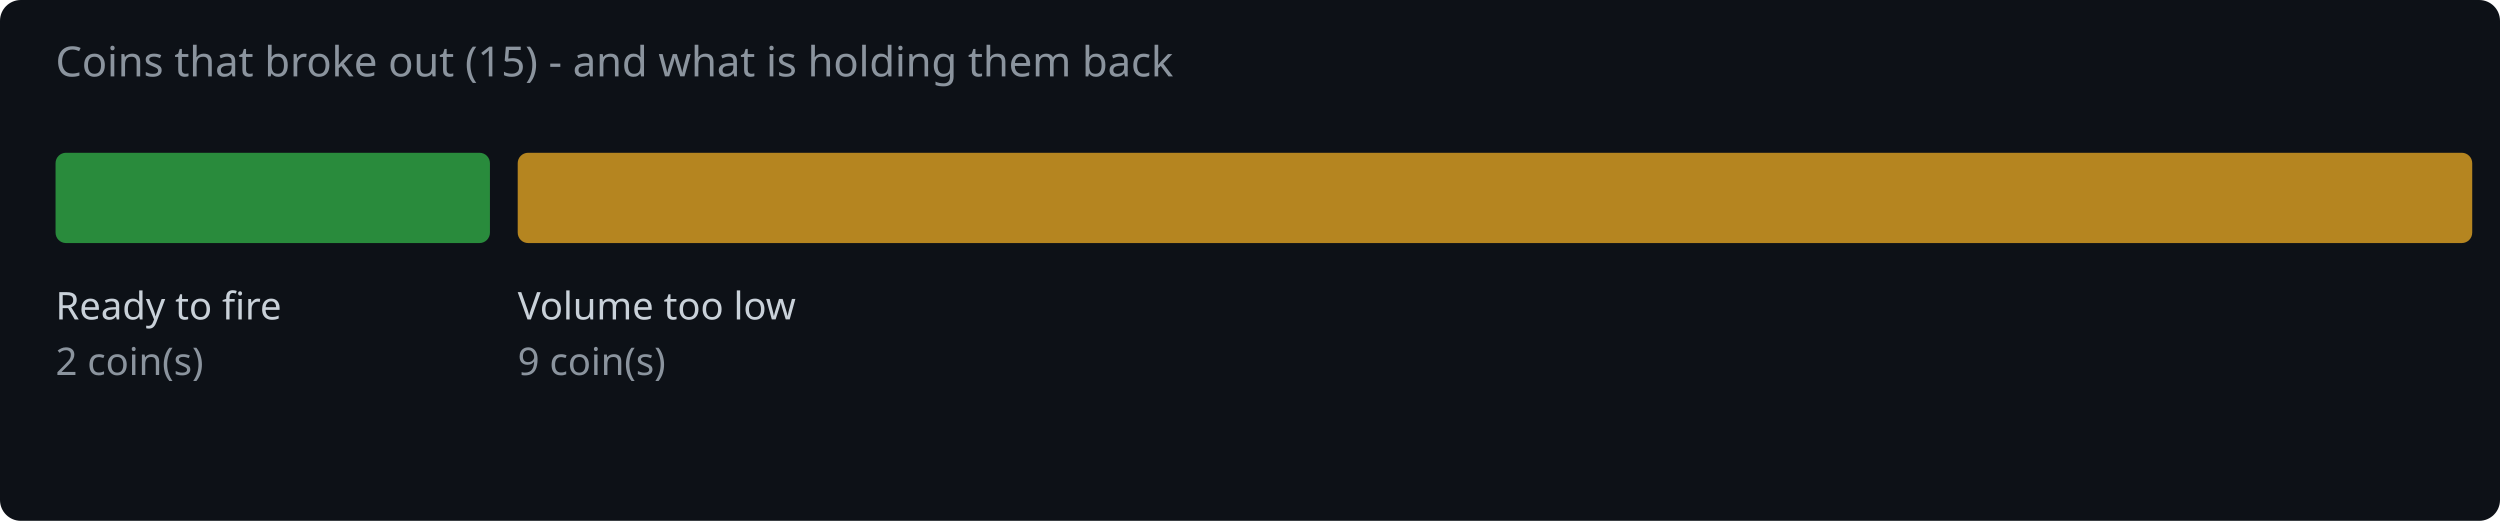
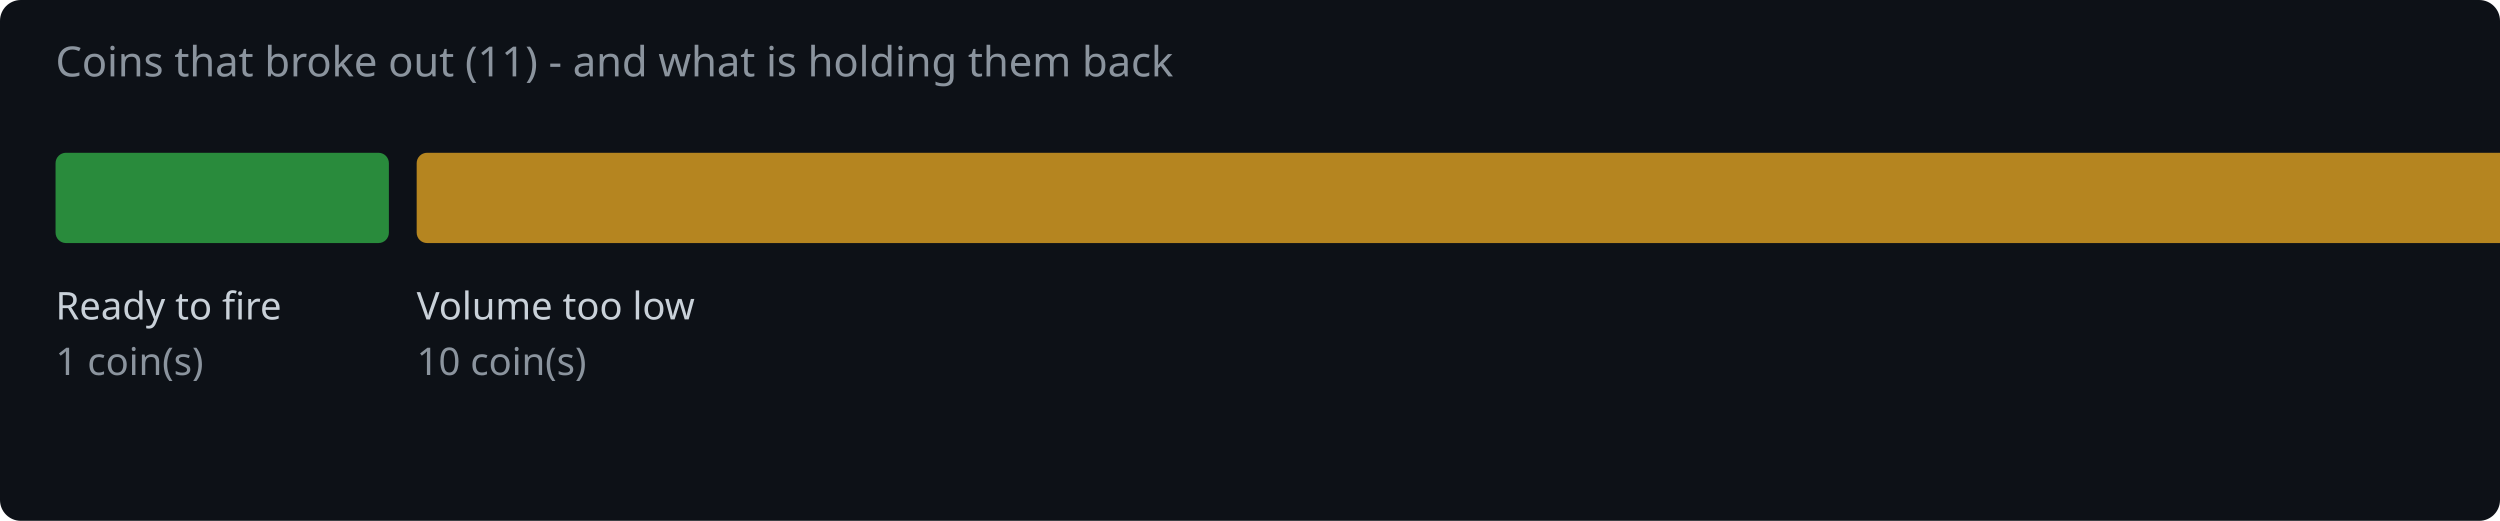
<svg xmlns="http://www.w3.org/2000/svg" width="720" height="150" viewBox="0 0 720 150">
  <rect width="720" height="150" fill="#0d1117" rx="6" />
-   <text x="16" y="22" fill="#8b949e" font-family="system-ui,sans-serif" font-size="12">Coins that broke out (15) - and what is holding them back</text>
-   <rect x="16.0" y="44" width="125.1" height="26" rx="3" fill="#2ea043" opacity="0.85" />
+   <text x="16" y="22" fill="#8b949e" font-family="system-ui,sans-serif" font-size="12">Coins that broke out (11) - and what is holding them back</text>
+   <rect x="16.0" y="44" width="96.0" height="26" rx="3" fill="#2ea043" opacity="0.85" />
  <text x="16.0" y="92" fill="#c9d1d9" font-family="system-ui,sans-serif" font-size="11">Ready to fire</text>
-   <text x="16.0" y="108" fill="#8b949e" font-family="system-ui,sans-serif" font-size="11">2 coin(s)</text>
-   <rect x="149.1" y="44" width="562.9" height="26" rx="3" fill="#d29922" opacity="0.85" />
-   <text x="149.1" y="92" fill="#c9d1d9" font-family="system-ui,sans-serif" font-size="11">Volume too low</text>
-   <text x="149.1" y="108" fill="#8b949e" font-family="system-ui,sans-serif" font-size="11">9 coin(s)</text>
+   <text x="16.0" y="108" fill="#8b949e" font-family="system-ui,sans-serif" font-size="11">1 coin(s)</text>
+   <rect x="120.0" y="44" width="625.5" height="26" rx="3" fill="#d29922" opacity="0.85" />
+   <text x="120.0" y="92" fill="#c9d1d9" font-family="system-ui,sans-serif" font-size="11">Volume too low</text>
+   <text x="120.0" y="108" fill="#8b949e" font-family="system-ui,sans-serif" font-size="11">10 coin(s)</text>
</svg>
